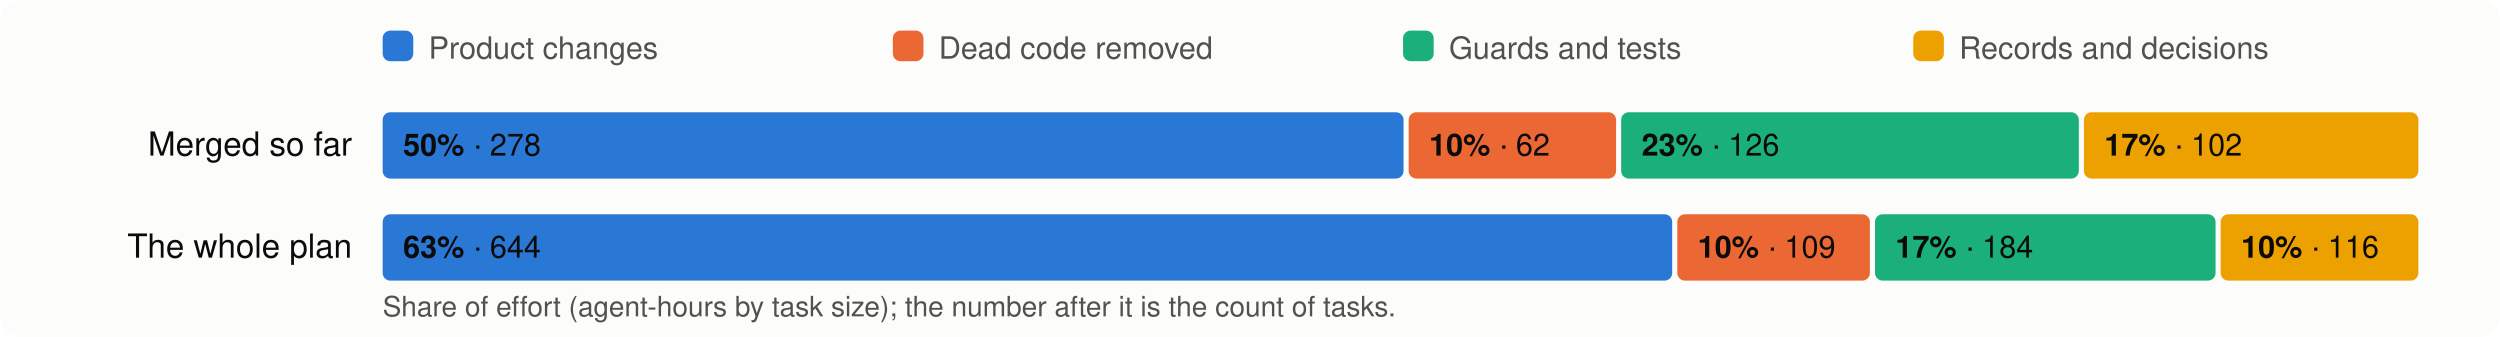
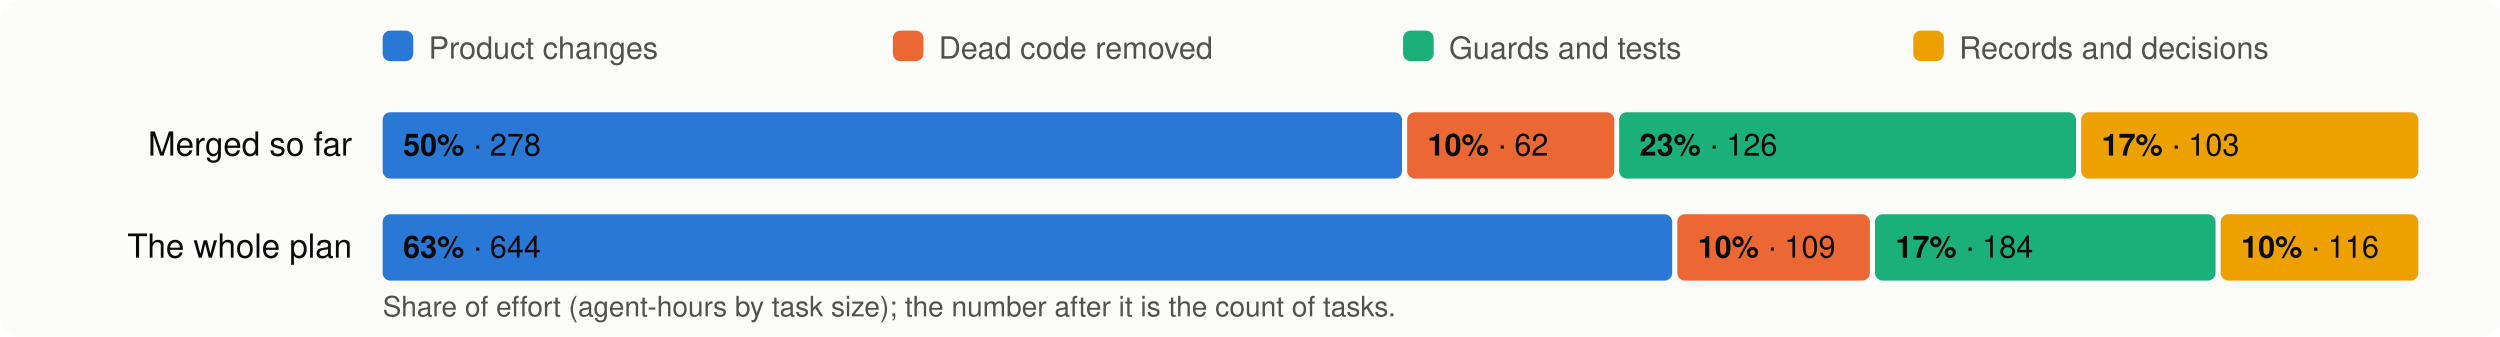
<svg xmlns="http://www.w3.org/2000/svg" viewBox="0 0 980 132" width="980" height="132" font-family="system-ui,-apple-system,Segoe UI,Helvetica,Arial,sans-serif" font-size="13">
  <rect width="980" height="132" rx="8" fill="#fcfcfb" />
  <rect x="150" y="12" width="12" height="12" rx="3" fill="#2a78d6" />
  <text x="168" y="23" fill="#52514e" font-size="12">Product changes</text>
  <rect x="350" y="12" width="12" height="12" rx="3" fill="#eb6834" />
  <text x="368" y="23" fill="#52514e" font-size="12">Dead code removed</text>
  <rect x="550" y="12" width="12" height="12" rx="3" fill="#1baf7a" />
  <text x="568" y="23" fill="#52514e" font-size="12">Guards and tests</text>
  <rect x="750" y="12" width="12" height="12" rx="3" fill="#eda100" />
  <text x="768" y="23" fill="#52514e" font-size="12">Records and decisions</text>
  <text x="138" y="61" text-anchor="end" fill="#0b0b0b">Merged so far</text>
-   <rect x="150.0" y="44" width="400.2" height="26" rx="3" fill="#2a78d6" />
+   <rect x="150.0" y="44" width="399.6" height="26" rx="3" fill="#2a78d6" />
  <text x="158.0" y="61" fill="#0b0b0b" font-size="12">
    <tspan font-weight="600">50%</tspan> · 278</text>
-   <rect x="552.2" y="44" width="81.3" height="26" rx="3" fill="#eb6834" />
-   <text x="560.2" y="61" fill="#0b0b0b" font-size="12">
+   <rect x="551.6" y="44" width="81.2" height="26" rx="3" fill="#eb6834" />
+   <text x="559.6" y="61" fill="#0b0b0b" font-size="12">
    <tspan font-weight="600">10%</tspan> · 62</text>
-   <rect x="635.5" y="44" width="179.4" height="26" rx="3" fill="#1baf7a" />
-   <text x="643.5" y="61" fill="#0b0b0b" font-size="12">
+   <rect x="634.7" y="44" width="179.1" height="26" rx="3" fill="#1baf7a" />
+   <text x="642.7" y="61" fill="#0b0b0b" font-size="12">
    <tspan font-weight="600">23%</tspan> · 126</text>
-   <rect x="816.9" y="44" width="131.1" height="26" rx="3" fill="#eda100" />
-   <text x="824.9" y="61" fill="#0b0b0b" font-size="12">
-     <tspan font-weight="600">17%</tspan> · 102</text>
+   <rect x="815.8" y="44" width="132.2" height="26" rx="3" fill="#eda100" />
+   <text x="823.8" y="61" fill="#0b0b0b" font-size="12">
+     <tspan font-weight="600">17%</tspan> · 103</text>
  <text x="138" y="101" text-anchor="end" fill="#0b0b0b">The whole plan</text>
  <rect x="150.0" y="84" width="505.5" height="26" rx="3" fill="#2a78d6" />
  <text x="158.0" y="101" fill="#0b0b0b" font-size="12">
    <tspan font-weight="600">63%</tspan> · 644</text>
  <rect x="657.5" y="84" width="75.5" height="26" rx="3" fill="#eb6834" />
  <text x="665.5" y="101" fill="#0b0b0b" font-size="12">
    <tspan font-weight="600">10%</tspan> · 109</text>
  <rect x="735.0" y="84" width="133.5" height="26" rx="3" fill="#1baf7a" />
  <text x="743.0" y="101" fill="#0b0b0b" font-size="12">
    <tspan font-weight="600">17%</tspan> · 184</text>
  <rect x="870.5" y="84" width="77.5" height="26" rx="3" fill="#eda100" />
  <text x="878.5" y="101" fill="#0b0b0b" font-size="12">
    <tspan font-weight="600">10%</tspan> · 116</text>
  <text x="150" y="124" fill="#52514e" font-size="11">Share of effort (agent-hours by task size); the number after it is the count of tasks.</text>
</svg>
